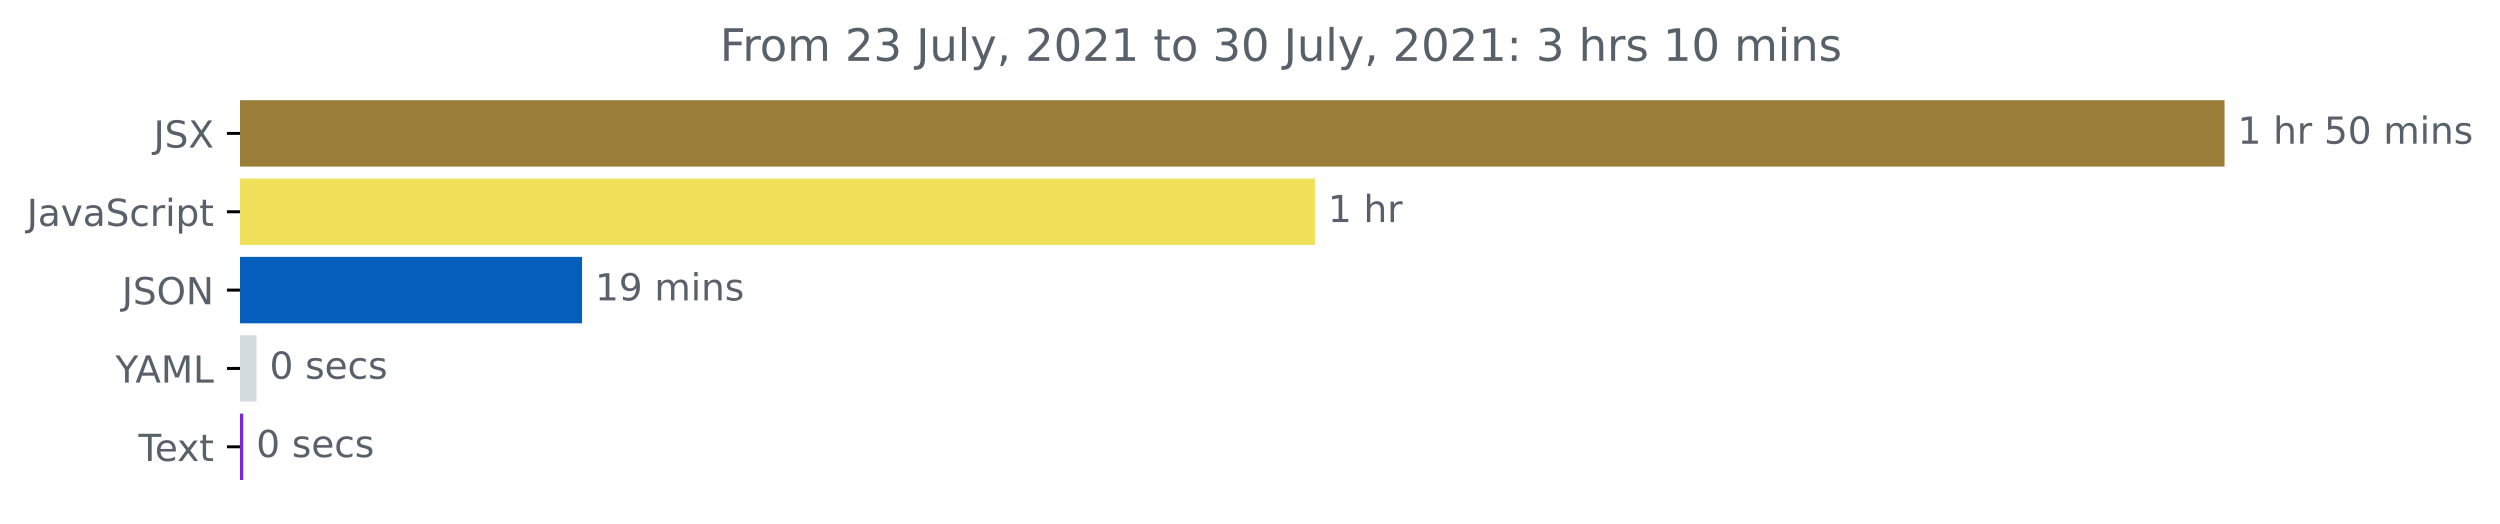
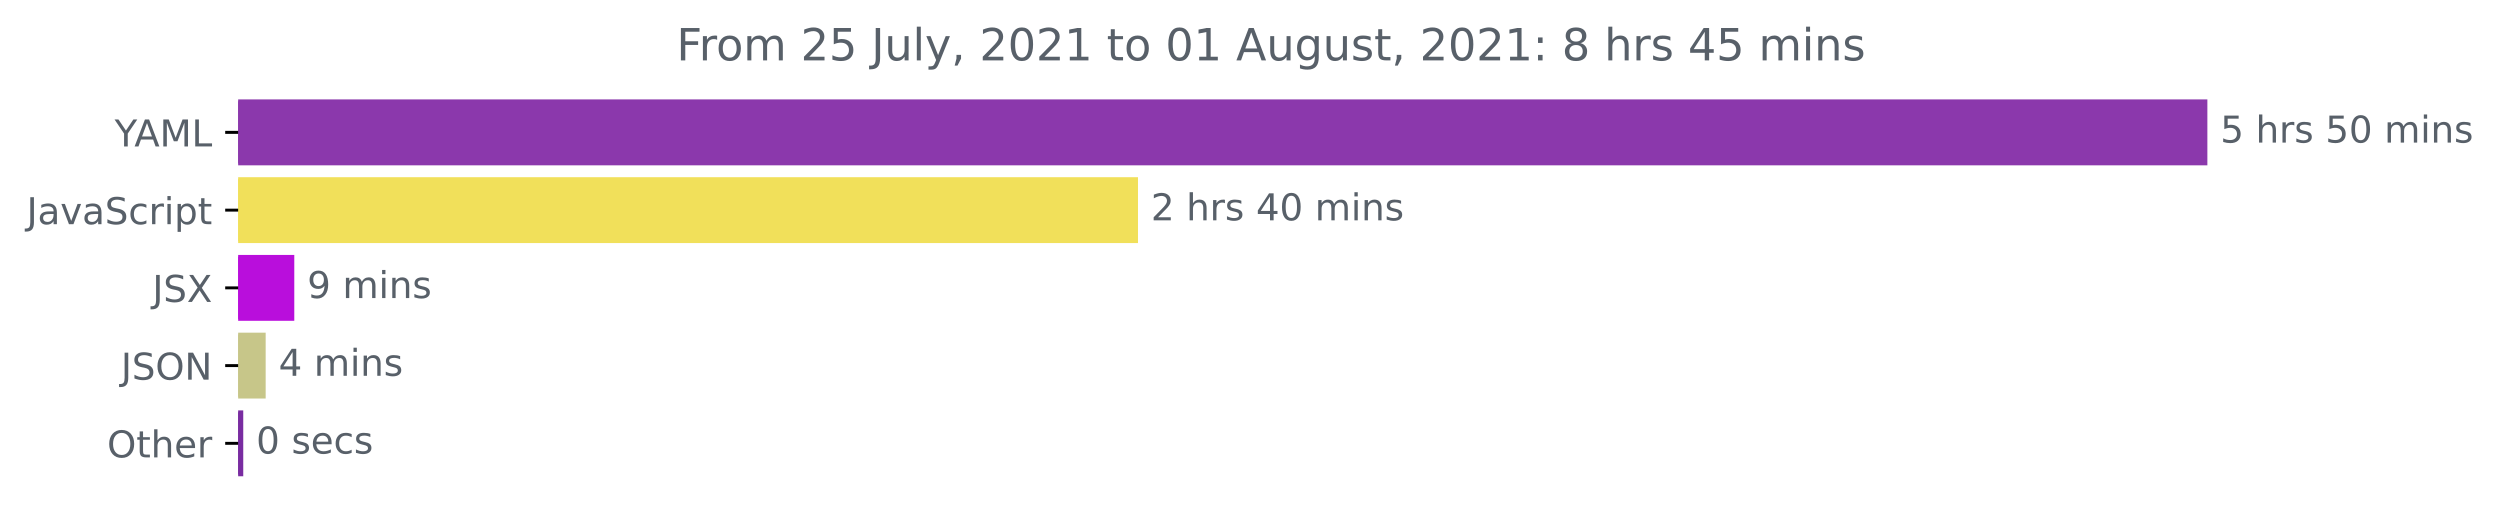
- <svg xmlns="http://www.w3.org/2000/svg" xmlns:xlink="http://www.w3.org/1999/xlink" height="140.398pt" version="1.1" viewBox="0 0 670.094 140.398" width="670.094pt">
+ <svg xmlns="http://www.w3.org/2000/svg" xmlns:xlink="http://www.w3.org/1999/xlink" height="140.398pt" version="1.1" viewBox="0 0 675.304 140.398" width="675.304pt">
  <defs>
    <style type="text/css">*{stroke-linecap:butt;stroke-linejoin:round;}</style>
  </defs>
  <g id="figure_1">
    <g id="patch_1">
-       <path d="M -0 140.398  L 670.094 140.398  L 670.094 0  L -0 0  z " style="fill:none;" />
+       <path d="M -0 140.398  L 675.304 140.398  L 675.304 0  L -0 0  z " style="fill:none;" />
    </g>
    <g id="axes_1">
      <g id="patch_2">
-         <path clip-path="url(#p505847ff81)" d="M 64.33 27.358  L 595.758 27.358  L 595.758 44.158  L 64.33 44.158  z " style="fill:#9a7d38;stroke:#9a7d38;stroke-linejoin:miter;" />
+         <path clip-path="url(#pefb8e71759)" d="M 64.33 27.358  L 595.758 27.358  L 595.758 44.158  L 64.33 44.158  z " style="fill:#8b38ac;stroke:#8b38ac;stroke-linejoin:miter;" />
      </g>
      <g id="patch_3">
-         <path clip-path="url(#p505847ff81)" d="M 64.33 48.358  L 351.947 48.358  L 351.947 65.158  L 64.33 65.158  z " style="fill:#f1e05a;stroke:#f1e05a;stroke-linejoin:miter;" />
+         <path clip-path="url(#pefb8e71759)" d="M 64.33 48.358  L 306.895 48.358  L 306.895 65.158  L 64.33 65.158  z " style="fill:#f1e05a;stroke:#f1e05a;stroke-linejoin:miter;" />
      </g>
      <g id="patch_4">
-         <path clip-path="url(#p505847ff81)" d="M 64.33 69.358  L 155.508 69.358  L 155.508 86.158  L 64.33 86.158  z " style="fill:#065ebc;stroke:#065ebc;stroke-linejoin:miter;" />
+         <path clip-path="url(#pefb8e71759)" d="M 64.33 69.358  L 78.992 69.358  L 78.992 86.158  L 64.33 86.158  z " style="fill:#b90edc;stroke:#b90edc;stroke-linejoin:miter;" />
      </g>
      <g id="patch_5">
-         <path clip-path="url(#p505847ff81)" d="M 64.33 90.358  L 68.262 90.358  L 68.262 107.158  L 64.33 107.158  z " style="fill:#d4dce0;stroke:#d4dce0;stroke-linejoin:miter;" />
+         <path clip-path="url(#pefb8e71759)" d="M 64.33 90.358  L 71.262 90.358  L 71.262 107.158  L 64.33 107.158  z " style="fill:#c7c689;stroke:#c7c689;stroke-linejoin:miter;" />
      </g>
      <g id="patch_6">
-         <path clip-path="url(#p505847ff81)" d="M 64.33 111.358  L 64.695 111.358  L 64.695 128.158  L 64.33 128.158  z " style="fill:#7f24dd;stroke:#7f24dd;stroke-linejoin:miter;" />
+         <path clip-path="url(#pefb8e71759)" d="M 64.33 111.358  L 65.206 111.358  L 65.206 128.158  L 64.33 128.158  z " style="fill:#792ca1;stroke:#792ca1;stroke-linejoin:miter;" />
      </g>
      <g id="matplotlib.axis_1" />
      <g id="matplotlib.axis_2">
        <g id="ytick_1">
          <g id="line2d_1">
            <defs>
-               <path d="M 0 0  L -3.5 0  " id="ma4b7cc0607" style="stroke:#000000;stroke-width:0.8;" />
+               <path d="M 0 0  L -3.5 0  " id="mce2d7b4883" style="stroke:#000000;stroke-width:0.8;" />
            </defs>
            <g>
-               <use style="stroke:#000000;stroke-width:0.8;" x="64.33" xlink:href="#ma4b7cc0607" y="35.758" />
+               <use style="stroke:#000000;stroke-width:0.8;" x="64.33" xlink:href="#mce2d7b4883" y="35.758" />
            </g>
          </g>
          <g id="text_1">
-             <g style="fill:#586069;" transform="translate(41.18125 39.55734)scale(0.1 -0.1)">
-               <defs>
-                 <path d="M 628 4666  L 1259 4666  L 1259 325  Q 1259 -519 939 -900  Q 619 -1281 -91 -1281  L -331 -1281  L -331 -750  L -134 -750  Q 284 -750 456 -515  Q 628 -281 628 325  L 628 4666  z " id="DejaVuSans-4a" transform="scale(0.015625)" />
-                 <path d="M 3425 4513  L 3425 3897  Q 3066 4069 2747 4153  Q 2428 4238 2131 4238  Q 1616 4238 1336 4038  Q 1056 3838 1056 3469  Q 1056 3159 1242 3001  Q 1428 2844 1947 2747  L 2328 2669  Q 3034 2534 3370 2195  Q 3706 1856 3706 1288  Q 3706 609 3251 259  Q 2797 -91 1919 -91  Q 1588 -91 1214 -16  Q 841 59 441 206  L 441 856  Q 825 641 1194 531  Q 1563 422 1919 422  Q 2459 422 2753 634  Q 3047 847 3047 1241  Q 3047 1584 2836 1778  Q 2625 1972 2144 2069  L 1759 2144  Q 1053 2284 737 2584  Q 422 2884 422 3419  Q 422 4038 858 4394  Q 1294 4750 2059 4750  Q 2388 4750 2728 4690  Q 3069 4631 3425 4513  z " id="DejaVuSans-53" transform="scale(0.015625)" />
-                 <path d="M 403 4666  L 1081 4666  L 2241 2931  L 3406 4666  L 4084 4666  L 2584 2425  L 4184 0  L 3506 0  L 2194 1984  L 872 0  L 191 0  L 1856 2491  L 403 4666  z " id="DejaVuSans-58" transform="scale(0.015625)" />
-               </defs>
-               <use xlink:href="#DejaVuSans-4a" />
-               <use x="29.492" xlink:href="#DejaVuSans-53" />
-               <use x="92.969" xlink:href="#DejaVuSans-58" />
+             <g style="fill:#586069;" transform="translate(30.95625 39.55734)scale(0.1 -0.1)">
+               <defs>
+                 <path d="M -13 4666  L 666 4666  L 1959 2747  L 3244 4666  L 3922 4666  L 2272 2222  L 2272 0  L 1638 0  L 1638 2222  L -13 4666  z " id="DejaVuSans-59" transform="scale(0.015625)" />
+                 <path d="M 2188 4044  L 1331 1722  L 3047 1722  L 2188 4044  z M 1831 4666  L 2547 4666  L 4325 0  L 3669 0  L 3244 1197  L 1141 1197  L 716 0  L 50 0  L 1831 4666  z " id="DejaVuSans-41" transform="scale(0.015625)" />
+                 <path d="M 628 4666  L 1569 4666  L 2759 1491  L 3956 4666  L 4897 4666  L 4897 0  L 4281 0  L 4281 4097  L 3078 897  L 2444 897  L 1241 4097  L 1241 0  L 628 0  L 628 4666  z " id="DejaVuSans-4d" transform="scale(0.015625)" />
+                 <path d="M 628 4666  L 1259 4666  L 1259 531  L 3531 531  L 3531 0  L 628 0  L 628 4666  z " id="DejaVuSans-4c" transform="scale(0.015625)" />
+               </defs>
+               <use xlink:href="#DejaVuSans-59" />
+               <use x="53.334" xlink:href="#DejaVuSans-41" />
+               <use x="121.742" xlink:href="#DejaVuSans-4d" />
+               <use x="208.021" xlink:href="#DejaVuSans-4c" />
            </g>
          </g>
        </g>
        <g id="ytick_2">
          <g id="line2d_2">
            <g>
-               <use style="stroke:#000000;stroke-width:0.8;" x="64.33" xlink:href="#ma4b7cc0607" y="56.758" />
+               <use style="stroke:#000000;stroke-width:0.8;" x="64.33" xlink:href="#mce2d7b4883" y="56.758" />
            </g>
          </g>
          <g id="text_2">
            <g style="fill:#586069;" transform="translate(7.2 60.55734)scale(0.1 -0.1)">
              <defs>
+                 <path d="M 628 4666  L 1259 4666  L 1259 325  Q 1259 -519 939 -900  Q 619 -1281 -91 -1281  L -331 -1281  L -331 -750  L -134 -750  Q 284 -750 456 -515  Q 628 -281 628 325  L 628 4666  z " id="DejaVuSans-4a" transform="scale(0.015625)" />
                <path d="M 2194 1759  Q 1497 1759 1228 1600  Q 959 1441 959 1056  Q 959 750 1161 570  Q 1363 391 1709 391  Q 2188 391 2477 730  Q 2766 1069 2766 1631  L 2766 1759  L 2194 1759  z M 3341 1997  L 3341 0  L 2766 0  L 2766 531  Q 2569 213 2275 61  Q 1981 -91 1556 -91  Q 1019 -91 701 211  Q 384 513 384 1019  Q 384 1609 779 1909  Q 1175 2209 1959 2209  L 2766 2209  L 2766 2266  Q 2766 2663 2505 2880  Q 2244 3097 1772 3097  Q 1472 3097 1187 3025  Q 903 2953 641 2809  L 641 3341  Q 956 3463 1253 3523  Q 1550 3584 1831 3584  Q 2591 3584 2966 3190  Q 3341 2797 3341 1997  z " id="DejaVuSans-61" transform="scale(0.015625)" />
                <path d="M 191 3500  L 800 3500  L 1894 563  L 2988 3500  L 3597 3500  L 2284 0  L 1503 0  L 191 3500  z " id="DejaVuSans-76" transform="scale(0.015625)" />
+                 <path d="M 3425 4513  L 3425 3897  Q 3066 4069 2747 4153  Q 2428 4238 2131 4238  Q 1616 4238 1336 4038  Q 1056 3838 1056 3469  Q 1056 3159 1242 3001  Q 1428 2844 1947 2747  L 2328 2669  Q 3034 2534 3370 2195  Q 3706 1856 3706 1288  Q 3706 609 3251 259  Q 2797 -91 1919 -91  Q 1588 -91 1214 -16  Q 841 59 441 206  L 441 856  Q 825 641 1194 531  Q 1563 422 1919 422  Q 2459 422 2753 634  Q 3047 847 3047 1241  Q 3047 1584 2836 1778  Q 2625 1972 2144 2069  L 1759 2144  Q 1053 2284 737 2584  Q 422 2884 422 3419  Q 422 4038 858 4394  Q 1294 4750 2059 4750  Q 2388 4750 2728 4690  Q 3069 4631 3425 4513  z " id="DejaVuSans-53" transform="scale(0.015625)" />
                <path d="M 3122 3366  L 3122 2828  Q 2878 2963 2633 3030  Q 2388 3097 2138 3097  Q 1578 3097 1268 2742  Q 959 2388 959 1747  Q 959 1106 1268 751  Q 1578 397 2138 397  Q 2388 397 2633 464  Q 2878 531 3122 666  L 3122 134  Q 2881 22 2623 -34  Q 2366 -91 2075 -91  Q 1284 -91 818 406  Q 353 903 353 1747  Q 353 2603 823 3093  Q 1294 3584 2113 3584  Q 2378 3584 2631 3529  Q 2884 3475 3122 3366  z " id="DejaVuSans-63" transform="scale(0.015625)" />
                <path d="M 2631 2963  Q 2534 3019 2420 3045  Q 2306 3072 2169 3072  Q 1681 3072 1420 2755  Q 1159 2438 1159 1844  L 1159 0  L 581 0  L 581 3500  L 1159 3500  L 1159 2956  Q 1341 3275 1631 3429  Q 1922 3584 2338 3584  Q 2397 3584 2469 3576  Q 2541 3569 2628 3553  L 2631 2963  z " id="DejaVuSans-72" transform="scale(0.015625)" />
                <path d="M 603 3500  L 1178 3500  L 1178 0  L 603 0  L 603 3500  z M 603 4863  L 1178 4863  L 1178 4134  L 603 4134  L 603 4863  z " id="DejaVuSans-69" transform="scale(0.015625)" />
                <path d="M 1159 525  L 1159 -1331  L 581 -1331  L 581 3500  L 1159 3500  L 1159 2969  Q 1341 3281 1617 3432  Q 1894 3584 2278 3584  Q 2916 3584 3314 3078  Q 3713 2572 3713 1747  Q 3713 922 3314 415  Q 2916 -91 2278 -91  Q 1894 -91 1617 61  Q 1341 213 1159 525  z M 3116 1747  Q 3116 2381 2855 2742  Q 2594 3103 2138 3103  Q 1681 3103 1420 2742  Q 1159 2381 1159 1747  Q 1159 1113 1420 752  Q 1681 391 2138 391  Q 2594 391 2855 752  Q 3116 1113 3116 1747  z " id="DejaVuSans-70" transform="scale(0.015625)" />
                <path d="M 1172 4494  L 1172 3500  L 2356 3500  L 2356 3053  L 1172 3053  L 1172 1153  Q 1172 725 1289 603  Q 1406 481 1766 481  L 2356 481  L 2356 0  L 1766 0  Q 1100 0 847 248  Q 594 497 594 1153  L 594 3053  L 172 3053  L 172 3500  L 594 3500  L 594 4494  L 1172 4494  z " id="DejaVuSans-74" transform="scale(0.015625)" />
              </defs>
              <use xlink:href="#DejaVuSans-4a" />
              <use x="29.492" xlink:href="#DejaVuSans-61" />
              <use x="90.771" xlink:href="#DejaVuSans-76" />
              <use x="149.951" xlink:href="#DejaVuSans-61" />
              <use x="211.23" xlink:href="#DejaVuSans-53" />
              <use x="274.707" xlink:href="#DejaVuSans-63" />
              <use x="329.688" xlink:href="#DejaVuSans-72" />
              <use x="370.801" xlink:href="#DejaVuSans-69" />
              <use x="398.584" xlink:href="#DejaVuSans-70" />
              <use x="462.061" xlink:href="#DejaVuSans-74" />
            </g>
          </g>
        </g>
        <g id="ytick_3">
          <g id="line2d_3">
            <g>
-               <use style="stroke:#000000;stroke-width:0.8;" x="64.33" xlink:href="#ma4b7cc0607" y="77.758" />
+               <use style="stroke:#000000;stroke-width:0.8;" x="64.33" xlink:href="#mce2d7b4883" y="77.758" />
            </g>
          </g>
          <g id="text_3">
-             <g style="fill:#586069;" transform="translate(32.67813 81.55734)scale(0.1 -0.1)">
+             <g style="fill:#586069;" transform="translate(41.18125 81.55734)scale(0.1 -0.1)">
+               <defs>
+                 <path d="M 403 4666  L 1081 4666  L 2241 2931  L 3406 4666  L 4084 4666  L 2584 2425  L 4184 0  L 3506 0  L 2194 1984  L 872 0  L 191 0  L 1856 2491  L 403 4666  z " id="DejaVuSans-58" transform="scale(0.015625)" />
+               </defs>
+               <use xlink:href="#DejaVuSans-4a" />
+               <use x="29.492" xlink:href="#DejaVuSans-53" />
+               <use x="92.969" xlink:href="#DejaVuSans-58" />
+             </g>
+           </g>
+         </g>
+         <g id="ytick_4">
+           <g id="line2d_4">
+             <g>
+               <use style="stroke:#000000;stroke-width:0.8;" x="64.33" xlink:href="#mce2d7b4883" y="98.758" />
+             </g>
+           </g>
+           <g id="text_4">
+             <g style="fill:#586069;" transform="translate(32.67813 102.5573)scale(0.1 -0.1)">
              <defs>
                <path d="M 2522 4238  Q 1834 4238 1429 3725  Q 1025 3213 1025 2328  Q 1025 1447 1429 934  Q 1834 422 2522 422  Q 3209 422 3611 934  Q 4013 1447 4013 2328  Q 4013 3213 3611 3725  Q 3209 4238 2522 4238  z M 2522 4750  Q 3503 4750 4090 4092  Q 4678 3434 4678 2328  Q 4678 1225 4090 567  Q 3503 -91 2522 -91  Q 1538 -91 948 565  Q 359 1222 359 2328  Q 359 3434 948 4092  Q 1538 4750 2522 4750  z " id="DejaVuSans-4f" transform="scale(0.015625)" />
                <path d="M 628 4666  L 1478 4666  L 3547 763  L 3547 4666  L 4159 4666  L 4159 0  L 3309 0  L 1241 3903  L 1241 0  L 628 0  L 628 4666  z " id="DejaVuSans-4e" transform="scale(0.015625)" />
              </defs>
              <use xlink:href="#DejaVuSans-4a" />
              <use x="29.492" xlink:href="#DejaVuSans-53" />
              <use x="92.969" xlink:href="#DejaVuSans-4f" />
              <use x="171.68" xlink:href="#DejaVuSans-4e" />
            </g>
          </g>
        </g>
-         <g id="ytick_4">
-           <g id="line2d_4">
-             <g>
-               <use style="stroke:#000000;stroke-width:0.8;" x="64.33" xlink:href="#ma4b7cc0607" y="98.758" />
-             </g>
-           </g>
-           <g id="text_4">
-             <g style="fill:#586069;" transform="translate(30.95625 102.5573)scale(0.1 -0.1)">
-               <defs>
-                 <path d="M -13 4666  L 666 4666  L 1959 2747  L 3244 4666  L 3922 4666  L 2272 2222  L 2272 0  L 1638 0  L 1638 2222  L -13 4666  z " id="DejaVuSans-59" transform="scale(0.015625)" />
-                 <path d="M 2188 4044  L 1331 1722  L 3047 1722  L 2188 4044  z M 1831 4666  L 2547 4666  L 4325 0  L 3669 0  L 3244 1197  L 1141 1197  L 716 0  L 50 0  L 1831 4666  z " id="DejaVuSans-41" transform="scale(0.015625)" />
-                 <path d="M 628 4666  L 1569 4666  L 2759 1491  L 3956 4666  L 4897 4666  L 4897 0  L 4281 0  L 4281 4097  L 3078 897  L 2444 897  L 1241 4097  L 1241 0  L 628 0  L 628 4666  z " id="DejaVuSans-4d" transform="scale(0.015625)" />
-                 <path d="M 628 4666  L 1259 4666  L 1259 531  L 3531 531  L 3531 0  L 628 0  L 628 4666  z " id="DejaVuSans-4c" transform="scale(0.015625)" />
-               </defs>
-               <use xlink:href="#DejaVuSans-59" />
-               <use x="53.334" xlink:href="#DejaVuSans-41" />
-               <use x="121.742" xlink:href="#DejaVuSans-4d" />
-               <use x="208.021" xlink:href="#DejaVuSans-4c" />
-             </g>
-           </g>
-         </g>
        <g id="ytick_5">
          <g id="line2d_5">
            <g>
-               <use style="stroke:#000000;stroke-width:0.8;" x="64.33" xlink:href="#ma4b7cc0607" y="119.758" />
+               <use style="stroke:#000000;stroke-width:0.8;" x="64.33" xlink:href="#mce2d7b4883" y="119.758" />
            </g>
          </g>
          <g id="text_5">
-             <g style="fill:#586069;" transform="translate(37.10469 123.5573)scale(0.1 -0.1)">
-               <defs>
-                 <path d="M -19 4666  L 3928 4666  L 3928 4134  L 2272 4134  L 2272 0  L 1638 0  L 1638 4134  L -19 4134  L -19 4666  z " id="DejaVuSans-54" transform="scale(0.015625)" />
+             <g style="fill:#586069;" transform="translate(28.93594 123.5573)scale(0.1 -0.1)">
+               <defs>
+                 <path d="M 3513 2113  L 3513 0  L 2938 0  L 2938 2094  Q 2938 2591 2744 2837  Q 2550 3084 2163 3084  Q 1697 3084 1428 2787  Q 1159 2491 1159 1978  L 1159 0  L 581 0  L 581 4863  L 1159 4863  L 1159 2956  Q 1366 3272 1645 3428  Q 1925 3584 2291 3584  Q 2894 3584 3203 3211  Q 3513 2838 3513 2113  z " id="DejaVuSans-68" transform="scale(0.015625)" />
                <path d="M 3597 1894  L 3597 1613  L 953 1613  Q 991 1019 1311 708  Q 1631 397 2203 397  Q 2534 397 2845 478  Q 3156 559 3463 722  L 3463 178  Q 3153 47 2828 -22  Q 2503 -91 2169 -91  Q 1331 -91 842 396  Q 353 884 353 1716  Q 353 2575 817 3079  Q 1281 3584 2069 3584  Q 2775 3584 3186 3129  Q 3597 2675 3597 1894  z M 3022 2063  Q 3016 2534 2758 2815  Q 2500 3097 2075 3097  Q 1594 3097 1305 2825  Q 1016 2553 972 2059  L 3022 2063  z " id="DejaVuSans-65" transform="scale(0.015625)" />
-                 <path d="M 3513 3500  L 2247 1797  L 3578 0  L 2900 0  L 1881 1375  L 863 0  L 184 0  L 1544 1831  L 300 3500  L 978 3500  L 1906 2253  L 2834 3500  L 3513 3500  z " id="DejaVuSans-78" transform="scale(0.015625)" />
-               </defs>
-               <use xlink:href="#DejaVuSans-54" />
-               <use x="44.084" xlink:href="#DejaVuSans-65" />
-               <use x="103.857" xlink:href="#DejaVuSans-78" />
-               <use x="163.037" xlink:href="#DejaVuSans-74" />
+               </defs>
+               <use xlink:href="#DejaVuSans-4f" />
+               <use x="78.711" xlink:href="#DejaVuSans-74" />
+               <use x="117.92" xlink:href="#DejaVuSans-68" />
+               <use x="181.299" xlink:href="#DejaVuSans-65" />
+               <use x="242.822" xlink:href="#DejaVuSans-72" />
            </g>
          </g>
        </g>
      </g>
      <g id="text_6">
        <g style="fill:#586069;" transform="translate(599.7583 38.5175)scale(0.1 -0.1)">
          <defs>
-             <path d="M 794 531  L 1825 531  L 1825 4091  L 703 3866  L 703 4441  L 1819 4666  L 2450 4666  L 2450 531  L 3481 531  L 3481 0  L 794 0  L 794 531  z " id="DejaVuSans-31" transform="scale(0.015625)" />
+             <path d="M 691 4666  L 3169 4666  L 3169 4134  L 1269 4134  L 1269 2991  Q 1406 3038 1543 3061  Q 1681 3084 1819 3084  Q 2600 3084 3056 2656  Q 3513 2228 3513 1497  Q 3513 744 3044 326  Q 2575 -91 1722 -91  Q 1428 -91 1123 -41  Q 819 9 494 109  L 494 744  Q 775 591 1075 516  Q 1375 441 1709 441  Q 2250 441 2565 725  Q 2881 1009 2881 1497  Q 2881 1984 2565 2268  Q 2250 2553 1709 2553  Q 1456 2553 1204 2497  Q 953 2441 691 2322  L 691 4666  z " id="DejaVuSans-35" transform="scale(0.015625)" />
            <path id="DejaVuSans-20" transform="scale(0.015625)" />
-             <path d="M 3513 2113  L 3513 0  L 2938 0  L 2938 2094  Q 2938 2591 2744 2837  Q 2550 3084 2163 3084  Q 1697 3084 1428 2787  Q 1159 2491 1159 1978  L 1159 0  L 581 0  L 581 4863  L 1159 4863  L 1159 2956  Q 1366 3272 1645 3428  Q 1925 3584 2291 3584  Q 2894 3584 3203 3211  Q 3513 2838 3513 2113  z " id="DejaVuSans-68" transform="scale(0.015625)" />
-             <path d="M 691 4666  L 3169 4666  L 3169 4134  L 1269 4134  L 1269 2991  Q 1406 3038 1543 3061  Q 1681 3084 1819 3084  Q 2600 3084 3056 2656  Q 3513 2228 3513 1497  Q 3513 744 3044 326  Q 2575 -91 1722 -91  Q 1428 -91 1123 -41  Q 819 9 494 109  L 494 744  Q 775 591 1075 516  Q 1375 441 1709 441  Q 2250 441 2565 725  Q 2881 1009 2881 1497  Q 2881 1984 2565 2268  Q 2250 2553 1709 2553  Q 1456 2553 1204 2497  Q 953 2441 691 2322  L 691 4666  z " id="DejaVuSans-35" transform="scale(0.015625)" />
+             <path d="M 2834 3397  L 2834 2853  Q 2591 2978 2328 3040  Q 2066 3103 1784 3103  Q 1356 3103 1142 2972  Q 928 2841 928 2578  Q 928 2378 1081 2264  Q 1234 2150 1697 2047  L 1894 2003  Q 2506 1872 2764 1633  Q 3022 1394 3022 966  Q 3022 478 2636 193  Q 2250 -91 1575 -91  Q 1294 -91 989 -36  Q 684 19 347 128  L 347 722  Q 666 556 975 473  Q 1284 391 1588 391  Q 1994 391 2212 530  Q 2431 669 2431 922  Q 2431 1156 2273 1281  Q 2116 1406 1581 1522  L 1381 1569  Q 847 1681 609 1914  Q 372 2147 372 2553  Q 372 3047 722 3315  Q 1072 3584 1716 3584  Q 2034 3584 2315 3537  Q 2597 3491 2834 3397  z " id="DejaVuSans-73" transform="scale(0.015625)" />
            <path d="M 2034 4250  Q 1547 4250 1301 3770  Q 1056 3291 1056 2328  Q 1056 1369 1301 889  Q 1547 409 2034 409  Q 2525 409 2770 889  Q 3016 1369 3016 2328  Q 3016 3291 2770 3770  Q 2525 4250 2034 4250  z M 2034 4750  Q 2819 4750 3233 4129  Q 3647 3509 3647 2328  Q 3647 1150 3233 529  Q 2819 -91 2034 -91  Q 1250 -91 836 529  Q 422 1150 422 2328  Q 422 3509 836 4129  Q 1250 4750 2034 4750  z " id="DejaVuSans-30" transform="scale(0.015625)" />
            <path d="M 3328 2828  Q 3544 3216 3844 3400  Q 4144 3584 4550 3584  Q 5097 3584 5394 3201  Q 5691 2819 5691 2113  L 5691 0  L 5113 0  L 5113 2094  Q 5113 2597 4934 2840  Q 4756 3084 4391 3084  Q 3944 3084 3684 2787  Q 3425 2491 3425 1978  L 3425 0  L 2847 0  L 2847 2094  Q 2847 2600 2669 2842  Q 2491 3084 2119 3084  Q 1678 3084 1418 2786  Q 1159 2488 1159 1978  L 1159 0  L 581 0  L 581 3500  L 1159 3500  L 1159 2956  Q 1356 3278 1631 3431  Q 1906 3584 2284 3584  Q 2666 3584 2933 3390  Q 3200 3197 3328 2828  z " id="DejaVuSans-6d" transform="scale(0.015625)" />
            <path d="M 3513 2113  L 3513 0  L 2938 0  L 2938 2094  Q 2938 2591 2744 2837  Q 2550 3084 2163 3084  Q 1697 3084 1428 2787  Q 1159 2491 1159 1978  L 1159 0  L 581 0  L 581 3500  L 1159 3500  L 1159 2956  Q 1366 3272 1645 3428  Q 1925 3584 2291 3584  Q 2894 3584 3203 3211  Q 3513 2838 3513 2113  z " id="DejaVuSans-6e" transform="scale(0.015625)" />
-             <path d="M 2834 3397  L 2834 2853  Q 2591 2978 2328 3040  Q 2066 3103 1784 3103  Q 1356 3103 1142 2972  Q 928 2841 928 2578  Q 928 2378 1081 2264  Q 1234 2150 1697 2047  L 1894 2003  Q 2506 1872 2764 1633  Q 3022 1394 3022 966  Q 3022 478 2636 193  Q 2250 -91 1575 -91  Q 1294 -91 989 -36  Q 684 19 347 128  L 347 722  Q 666 556 975 473  Q 1284 391 1588 391  Q 1994 391 2212 530  Q 2431 669 2431 922  Q 2431 1156 2273 1281  Q 2116 1406 1581 1522  L 1381 1569  Q 847 1681 609 1914  Q 372 2147 372 2553  Q 372 3047 722 3315  Q 1072 3584 1716 3584  Q 2034 3584 2315 3537  Q 2597 3491 2834 3397  z " id="DejaVuSans-73" transform="scale(0.015625)" />
-           </defs>
-           <use xlink:href="#DejaVuSans-31" />
+           </defs>
+           <use xlink:href="#DejaVuSans-35" />
          <use x="63.623" xlink:href="#DejaVuSans-20" />
          <use x="95.41" xlink:href="#DejaVuSans-68" />
          <use x="158.789" xlink:href="#DejaVuSans-72" />
-           <use x="199.902" xlink:href="#DejaVuSans-20" />
-           <use x="231.689" xlink:href="#DejaVuSans-35" />
-           <use x="295.312" xlink:href="#DejaVuSans-30" />
-           <use x="358.936" xlink:href="#DejaVuSans-20" />
-           <use x="390.723" xlink:href="#DejaVuSans-6d" />
-           <use x="488.135" xlink:href="#DejaVuSans-69" />
-           <use x="515.918" xlink:href="#DejaVuSans-6e" />
-           <use x="579.297" xlink:href="#DejaVuSans-73" />
+           <use x="199.902" xlink:href="#DejaVuSans-73" />
+           <use x="252.002" xlink:href="#DejaVuSans-20" />
+           <use x="283.789" xlink:href="#DejaVuSans-35" />
+           <use x="347.412" xlink:href="#DejaVuSans-30" />
+           <use x="411.035" xlink:href="#DejaVuSans-20" />
+           <use x="442.822" xlink:href="#DejaVuSans-6d" />
+           <use x="540.234" xlink:href="#DejaVuSans-69" />
+           <use x="568.018" xlink:href="#DejaVuSans-6e" />
+           <use x="631.396" xlink:href="#DejaVuSans-73" />
        </g>
      </g>
      <g id="text_7">
-         <g style="fill:#586069;" transform="translate(355.9468 59.5175)scale(0.1 -0.1)">
-           <use xlink:href="#DejaVuSans-31" />
+         <g style="fill:#586069;" transform="translate(310.8951 59.5175)scale(0.1 -0.1)">
+           <defs>
+             <path d="M 1228 531  L 3431 531  L 3431 0  L 469 0  L 469 531  Q 828 903 1448 1529  Q 2069 2156 2228 2338  Q 2531 2678 2651 2914  Q 2772 3150 2772 3378  Q 2772 3750 2511 3984  Q 2250 4219 1831 4219  Q 1534 4219 1204 4116  Q 875 4013 500 3803  L 500 4441  Q 881 4594 1212 4672  Q 1544 4750 1819 4750  Q 2544 4750 2975 4387  Q 3406 4025 3406 3419  Q 3406 3131 3298 2873  Q 3191 2616 2906 2266  Q 2828 2175 2409 1742  Q 1991 1309 1228 531  z " id="DejaVuSans-32" transform="scale(0.015625)" />
+             <path d="M 2419 4116  L 825 1625  L 2419 1625  L 2419 4116  z M 2253 4666  L 3047 4666  L 3047 1625  L 3713 1625  L 3713 1100  L 3047 1100  L 3047 0  L 2419 0  L 2419 1100  L 313 1100  L 313 1709  L 2253 4666  z " id="DejaVuSans-34" transform="scale(0.015625)" />
+           </defs>
+           <use xlink:href="#DejaVuSans-32" />
          <use x="63.623" xlink:href="#DejaVuSans-20" />
          <use x="95.41" xlink:href="#DejaVuSans-68" />
          <use x="158.789" xlink:href="#DejaVuSans-72" />
+           <use x="199.902" xlink:href="#DejaVuSans-73" />
+           <use x="252.002" xlink:href="#DejaVuSans-20" />
+           <use x="283.789" xlink:href="#DejaVuSans-34" />
+           <use x="347.412" xlink:href="#DejaVuSans-30" />
+           <use x="411.035" xlink:href="#DejaVuSans-20" />
+           <use x="442.822" xlink:href="#DejaVuSans-6d" />
+           <use x="540.234" xlink:href="#DejaVuSans-69" />
+           <use x="568.018" xlink:href="#DejaVuSans-6e" />
+           <use x="631.396" xlink:href="#DejaVuSans-73" />
        </g>
      </g>
      <g id="text_8">
-         <g style="fill:#586069;" transform="translate(159.5075 80.5175)scale(0.1 -0.1)">
+         <g style="fill:#586069;" transform="translate(82.99198 80.5175)scale(0.1 -0.1)">
          <defs>
            <path d="M 703 97  L 703 672  Q 941 559 1184 500  Q 1428 441 1663 441  Q 2288 441 2617 861  Q 2947 1281 2994 2138  Q 2813 1869 2534 1725  Q 2256 1581 1919 1581  Q 1219 1581 811 2004  Q 403 2428 403 3163  Q 403 3881 828 4315  Q 1253 4750 1959 4750  Q 2769 4750 3195 4129  Q 3622 3509 3622 2328  Q 3622 1225 3098 567  Q 2575 -91 1691 -91  Q 1453 -91 1209 -44  Q 966 3 703 97  z M 1959 2075  Q 2384 2075 2632 2365  Q 2881 2656 2881 3163  Q 2881 3666 2632 3958  Q 2384 4250 1959 4250  Q 1534 4250 1286 3958  Q 1038 3666 1038 3163  Q 1038 2656 1286 2365  Q 1534 2075 1959 2075  z " id="DejaVuSans-39" transform="scale(0.015625)" />
          </defs>
-           <use xlink:href="#DejaVuSans-31" />
-           <use x="63.623" xlink:href="#DejaVuSans-39" />
-           <use x="127.246" xlink:href="#DejaVuSans-20" />
-           <use x="159.033" xlink:href="#DejaVuSans-6d" />
-           <use x="256.445" xlink:href="#DejaVuSans-69" />
-           <use x="284.229" xlink:href="#DejaVuSans-6e" />
-           <use x="347.607" xlink:href="#DejaVuSans-73" />
+           <use xlink:href="#DejaVuSans-39" />
+           <use x="63.623" xlink:href="#DejaVuSans-20" />
+           <use x="95.41" xlink:href="#DejaVuSans-6d" />
+           <use x="192.822" xlink:href="#DejaVuSans-69" />
+           <use x="220.605" xlink:href="#DejaVuSans-6e" />
+           <use x="283.984" xlink:href="#DejaVuSans-73" />
        </g>
      </g>
      <g id="text_9">
-         <g style="fill:#586069;" transform="translate(72.26213 101.5175)scale(0.1 -0.1)">
+         <g style="fill:#586069;" transform="translate(75.2624 101.5175)scale(0.1 -0.1)">
+           <use xlink:href="#DejaVuSans-34" />
+           <use x="63.623" xlink:href="#DejaVuSans-20" />
+           <use x="95.41" xlink:href="#DejaVuSans-6d" />
+           <use x="192.822" xlink:href="#DejaVuSans-69" />
+           <use x="220.605" xlink:href="#DejaVuSans-6e" />
+           <use x="283.984" xlink:href="#DejaVuSans-73" />
+         </g>
+       </g>
+       <g id="text_10">
+         <g style="fill:#586069;" transform="translate(69.20624 122.5175)scale(0.1 -0.1)">
          <use xlink:href="#DejaVuSans-30" />
          <use x="63.623" xlink:href="#DejaVuSans-20" />
          <use x="95.41" xlink:href="#DejaVuSans-73" />
          <use x="147.51" xlink:href="#DejaVuSans-65" />
          <use x="209.033" xlink:href="#DejaVuSans-63" />
          <use x="264.014" xlink:href="#DejaVuSans-73" />
        </g>
      </g>
-       <g id="text_10">
-         <g style="fill:#586069;" transform="translate(68.6955 122.5175)scale(0.1 -0.1)">
-           <use xlink:href="#DejaVuSans-30" />
-           <use x="63.623" xlink:href="#DejaVuSans-20" />
-           <use x="95.41" xlink:href="#DejaVuSans-73" />
-           <use x="147.51" xlink:href="#DejaVuSans-65" />
-           <use x="209.033" xlink:href="#DejaVuSans-63" />
-           <use x="264.014" xlink:href="#DejaVuSans-73" />
-         </g>
-       </g>
      <g id="text_11">
-         <g style="fill:#586069;" transform="translate(192.9547 16.31812)scale(0.12 -0.12)">
+         <g style="fill:#586069;" transform="translate(182.7491 16.31812)scale(0.12 -0.12)">
          <defs>
            <path d="M 628 4666  L 3309 4666  L 3309 4134  L 1259 4134  L 1259 2759  L 3109 2759  L 3109 2228  L 1259 2228  L 1259 0  L 628 0  L 628 4666  z " id="DejaVuSans-46" transform="scale(0.015625)" />
            <path d="M 1959 3097  Q 1497 3097 1228 2736  Q 959 2375 959 1747  Q 959 1119 1226 758  Q 1494 397 1959 397  Q 2419 397 2687 759  Q 2956 1122 2956 1747  Q 2956 2369 2687 2733  Q 2419 3097 1959 3097  z M 1959 3584  Q 2709 3584 3137 3096  Q 3566 2609 3566 1747  Q 3566 888 3137 398  Q 2709 -91 1959 -91  Q 1206 -91 779 398  Q 353 888 353 1747  Q 353 2609 779 3096  Q 1206 3584 1959 3584  z " id="DejaVuSans-6f" transform="scale(0.015625)" />
-             <path d="M 1228 531  L 3431 531  L 3431 0  L 469 0  L 469 531  Q 828 903 1448 1529  Q 2069 2156 2228 2338  Q 2531 2678 2651 2914  Q 2772 3150 2772 3378  Q 2772 3750 2511 3984  Q 2250 4219 1831 4219  Q 1534 4219 1204 4116  Q 875 4013 500 3803  L 500 4441  Q 881 4594 1212 4672  Q 1544 4750 1819 4750  Q 2544 4750 2975 4387  Q 3406 4025 3406 3419  Q 3406 3131 3298 2873  Q 3191 2616 2906 2266  Q 2828 2175 2409 1742  Q 1991 1309 1228 531  z " id="DejaVuSans-32" transform="scale(0.015625)" />
-             <path d="M 2597 2516  Q 3050 2419 3304 2112  Q 3559 1806 3559 1356  Q 3559 666 3084 287  Q 2609 -91 1734 -91  Q 1441 -91 1130 -33  Q 819 25 488 141  L 488 750  Q 750 597 1062 519  Q 1375 441 1716 441  Q 2309 441 2620 675  Q 2931 909 2931 1356  Q 2931 1769 2642 2001  Q 2353 2234 1838 2234  L 1294 2234  L 1294 2753  L 1863 2753  Q 2328 2753 2575 2939  Q 2822 3125 2822 3475  Q 2822 3834 2567 4026  Q 2313 4219 1838 4219  Q 1578 4219 1281 4162  Q 984 4106 628 3988  L 628 4550  Q 988 4650 1302 4700  Q 1616 4750 1894 4750  Q 2613 4750 3031 4423  Q 3450 4097 3450 3541  Q 3450 3153 3228 2886  Q 3006 2619 2597 2516  z " id="DejaVuSans-33" transform="scale(0.015625)" />
            <path d="M 544 1381  L 544 3500  L 1119 3500  L 1119 1403  Q 1119 906 1312 657  Q 1506 409 1894 409  Q 2359 409 2629 706  Q 2900 1003 2900 1516  L 2900 3500  L 3475 3500  L 3475 0  L 2900 0  L 2900 538  Q 2691 219 2414 64  Q 2138 -91 1772 -91  Q 1169 -91 856 284  Q 544 659 544 1381  z M 1991 3584  L 1991 3584  z " id="DejaVuSans-75" transform="scale(0.015625)" />
            <path d="M 603 4863  L 1178 4863  L 1178 0  L 603 0  L 603 4863  z " id="DejaVuSans-6c" transform="scale(0.015625)" />
            <path d="M 2059 -325  Q 1816 -950 1584 -1140  Q 1353 -1331 966 -1331  L 506 -1331  L 506 -850  L 844 -850  Q 1081 -850 1212 -737  Q 1344 -625 1503 -206  L 1606 56  L 191 3500  L 800 3500  L 1894 763  L 2988 3500  L 3597 3500  L 2059 -325  z " id="DejaVuSans-79" transform="scale(0.015625)" />
            <path d="M 750 794  L 1409 794  L 1409 256  L 897 -744  L 494 -744  L 750 256  L 750 794  z " id="DejaVuSans-2c" transform="scale(0.015625)" />
+             <path d="M 794 531  L 1825 531  L 1825 4091  L 703 3866  L 703 4441  L 1819 4666  L 2450 4666  L 2450 531  L 3481 531  L 3481 0  L 794 0  L 794 531  z " id="DejaVuSans-31" transform="scale(0.015625)" />
+             <path d="M 2906 1791  Q 2906 2416 2648 2759  Q 2391 3103 1925 3103  Q 1463 3103 1205 2759  Q 947 2416 947 1791  Q 947 1169 1205 825  Q 1463 481 1925 481  Q 2391 481 2648 825  Q 2906 1169 2906 1791  z M 3481 434  Q 3481 -459 3084 -895  Q 2688 -1331 1869 -1331  Q 1566 -1331 1297 -1286  Q 1028 -1241 775 -1147  L 775 -588  Q 1028 -725 1275 -790  Q 1522 -856 1778 -856  Q 2344 -856 2625 -561  Q 2906 -266 2906 331  L 2906 616  Q 2728 306 2450 153  Q 2172 0 1784 0  Q 1141 0 747 490  Q 353 981 353 1791  Q 353 2603 747 3093  Q 1141 3584 1784 3584  Q 2172 3584 2450 3431  Q 2728 3278 2906 2969  L 2906 3500  L 3481 3500  L 3481 434  z " id="DejaVuSans-67" transform="scale(0.015625)" />
            <path d="M 750 794  L 1409 794  L 1409 0  L 750 0  L 750 794  z M 750 3309  L 1409 3309  L 1409 2516  L 750 2516  L 750 3309  z " id="DejaVuSans-3a" transform="scale(0.015625)" />
+             <path d="M 2034 2216  Q 1584 2216 1326 1975  Q 1069 1734 1069 1313  Q 1069 891 1326 650  Q 1584 409 2034 409  Q 2484 409 2743 651  Q 3003 894 3003 1313  Q 3003 1734 2745 1975  Q 2488 2216 2034 2216  z M 1403 2484  Q 997 2584 770 2862  Q 544 3141 544 3541  Q 544 4100 942 4425  Q 1341 4750 2034 4750  Q 2731 4750 3128 4425  Q 3525 4100 3525 3541  Q 3525 3141 3298 2862  Q 3072 2584 2669 2484  Q 3125 2378 3379 2068  Q 3634 1759 3634 1313  Q 3634 634 3220 271  Q 2806 -91 2034 -91  Q 1263 -91 848 271  Q 434 634 434 1313  Q 434 1759 690 2068  Q 947 2378 1403 2484  z M 1172 3481  Q 1172 3119 1398 2916  Q 1625 2713 2034 2713  Q 2441 2713 2670 2916  Q 2900 3119 2900 3481  Q 2900 3844 2670 4047  Q 2441 4250 2034 4250  Q 1625 4250 1398 4047  Q 1172 3844 1172 3481  z " id="DejaVuSans-38" transform="scale(0.015625)" />
          </defs>
          <use xlink:href="#DejaVuSans-46" />
          <use x="50.27" xlink:href="#DejaVuSans-72" />
          <use x="89.133" xlink:href="#DejaVuSans-6f" />
          <use x="150.314" xlink:href="#DejaVuSans-6d" />
          <use x="247.727" xlink:href="#DejaVuSans-20" />
          <use x="279.514" xlink:href="#DejaVuSans-32" />
-           <use x="343.137" xlink:href="#DejaVuSans-33" />
+           <use x="343.137" xlink:href="#DejaVuSans-35" />
          <use x="406.76" xlink:href="#DejaVuSans-20" />
          <use x="438.547" xlink:href="#DejaVuSans-4a" />
          <use x="468.039" xlink:href="#DejaVuSans-75" />
          <use x="531.418" xlink:href="#DejaVuSans-6c" />
          <use x="559.201" xlink:href="#DejaVuSans-79" />
          <use x="618.381" xlink:href="#DejaVuSans-2c" />
          <use x="650.168" xlink:href="#DejaVuSans-20" />
          <use x="681.955" xlink:href="#DejaVuSans-32" />
          <use x="745.578" xlink:href="#DejaVuSans-30" />
          <use x="809.201" xlink:href="#DejaVuSans-32" />
          <use x="872.824" xlink:href="#DejaVuSans-31" />
          <use x="936.447" xlink:href="#DejaVuSans-20" />
          <use x="968.234" xlink:href="#DejaVuSans-74" />
          <use x="1007.443" xlink:href="#DejaVuSans-6f" />
          <use x="1068.625" xlink:href="#DejaVuSans-20" />
-           <use x="1100.412" xlink:href="#DejaVuSans-33" />
-           <use x="1164.035" xlink:href="#DejaVuSans-30" />
+           <use x="1100.412" xlink:href="#DejaVuSans-30" />
+           <use x="1164.035" xlink:href="#DejaVuSans-31" />
          <use x="1227.658" xlink:href="#DejaVuSans-20" />
-           <use x="1259.445" xlink:href="#DejaVuSans-4a" />
-           <use x="1288.938" xlink:href="#DejaVuSans-75" />
-           <use x="1352.316" xlink:href="#DejaVuSans-6c" />
-           <use x="1380.1" xlink:href="#DejaVuSans-79" />
-           <use x="1439.279" xlink:href="#DejaVuSans-2c" />
-           <use x="1471.066" xlink:href="#DejaVuSans-20" />
-           <use x="1502.854" xlink:href="#DejaVuSans-32" />
-           <use x="1566.477" xlink:href="#DejaVuSans-30" />
-           <use x="1630.1" xlink:href="#DejaVuSans-32" />
-           <use x="1693.723" xlink:href="#DejaVuSans-31" />
-           <use x="1757.346" xlink:href="#DejaVuSans-3a" />
-           <use x="1791.037" xlink:href="#DejaVuSans-20" />
-           <use x="1822.824" xlink:href="#DejaVuSans-33" />
-           <use x="1886.447" xlink:href="#DejaVuSans-20" />
-           <use x="1918.234" xlink:href="#DejaVuSans-68" />
-           <use x="1981.613" xlink:href="#DejaVuSans-72" />
-           <use x="2022.727" xlink:href="#DejaVuSans-73" />
-           <use x="2074.826" xlink:href="#DejaVuSans-20" />
-           <use x="2106.613" xlink:href="#DejaVuSans-31" />
-           <use x="2170.236" xlink:href="#DejaVuSans-30" />
-           <use x="2233.859" xlink:href="#DejaVuSans-20" />
-           <use x="2265.646" xlink:href="#DejaVuSans-6d" />
-           <use x="2363.059" xlink:href="#DejaVuSans-69" />
-           <use x="2390.842" xlink:href="#DejaVuSans-6e" />
-           <use x="2454.221" xlink:href="#DejaVuSans-73" />
+           <use x="1259.445" xlink:href="#DejaVuSans-41" />
+           <use x="1327.854" xlink:href="#DejaVuSans-75" />
+           <use x="1391.232" xlink:href="#DejaVuSans-67" />
+           <use x="1454.709" xlink:href="#DejaVuSans-75" />
+           <use x="1518.088" xlink:href="#DejaVuSans-73" />
+           <use x="1570.188" xlink:href="#DejaVuSans-74" />
+           <use x="1609.396" xlink:href="#DejaVuSans-2c" />
+           <use x="1641.184" xlink:href="#DejaVuSans-20" />
+           <use x="1672.971" xlink:href="#DejaVuSans-32" />
+           <use x="1736.594" xlink:href="#DejaVuSans-30" />
+           <use x="1800.217" xlink:href="#DejaVuSans-32" />
+           <use x="1863.84" xlink:href="#DejaVuSans-31" />
+           <use x="1927.463" xlink:href="#DejaVuSans-3a" />
+           <use x="1961.154" xlink:href="#DejaVuSans-20" />
+           <use x="1992.941" xlink:href="#DejaVuSans-38" />
+           <use x="2056.564" xlink:href="#DejaVuSans-20" />
+           <use x="2088.352" xlink:href="#DejaVuSans-68" />
+           <use x="2151.73" xlink:href="#DejaVuSans-72" />
+           <use x="2192.844" xlink:href="#DejaVuSans-73" />
+           <use x="2244.943" xlink:href="#DejaVuSans-20" />
+           <use x="2276.73" xlink:href="#DejaVuSans-34" />
+           <use x="2340.354" xlink:href="#DejaVuSans-35" />
+           <use x="2403.977" xlink:href="#DejaVuSans-20" />
+           <use x="2435.764" xlink:href="#DejaVuSans-6d" />
+           <use x="2533.176" xlink:href="#DejaVuSans-69" />
+           <use x="2560.959" xlink:href="#DejaVuSans-6e" />
+           <use x="2624.338" xlink:href="#DejaVuSans-73" />
        </g>
      </g>
    </g>
  </g>
  <defs>
-     <clipPath id="p505847ff81">
+     <clipPath id="pefb8e71759">
      <rect height="110.88" width="558" x="64.33" y="22.318" />
    </clipPath>
  </defs>
</svg>
